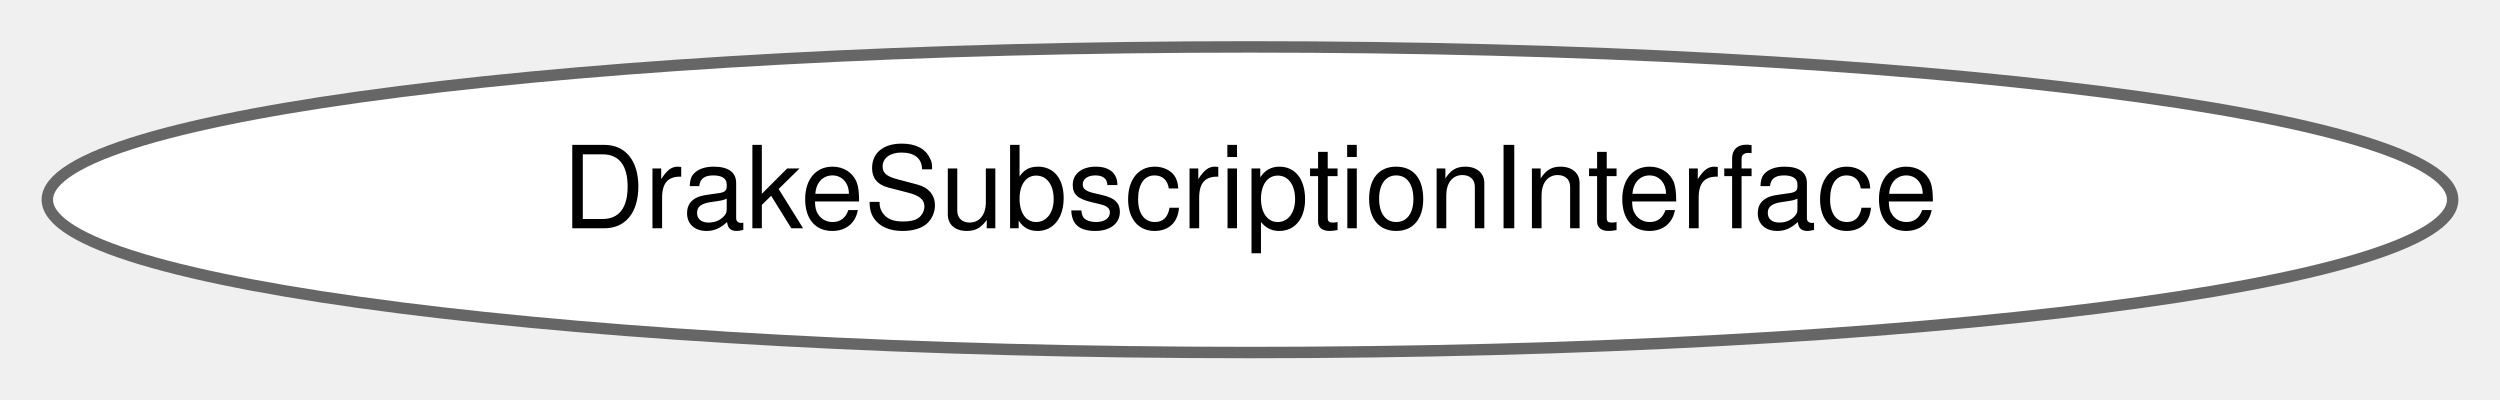
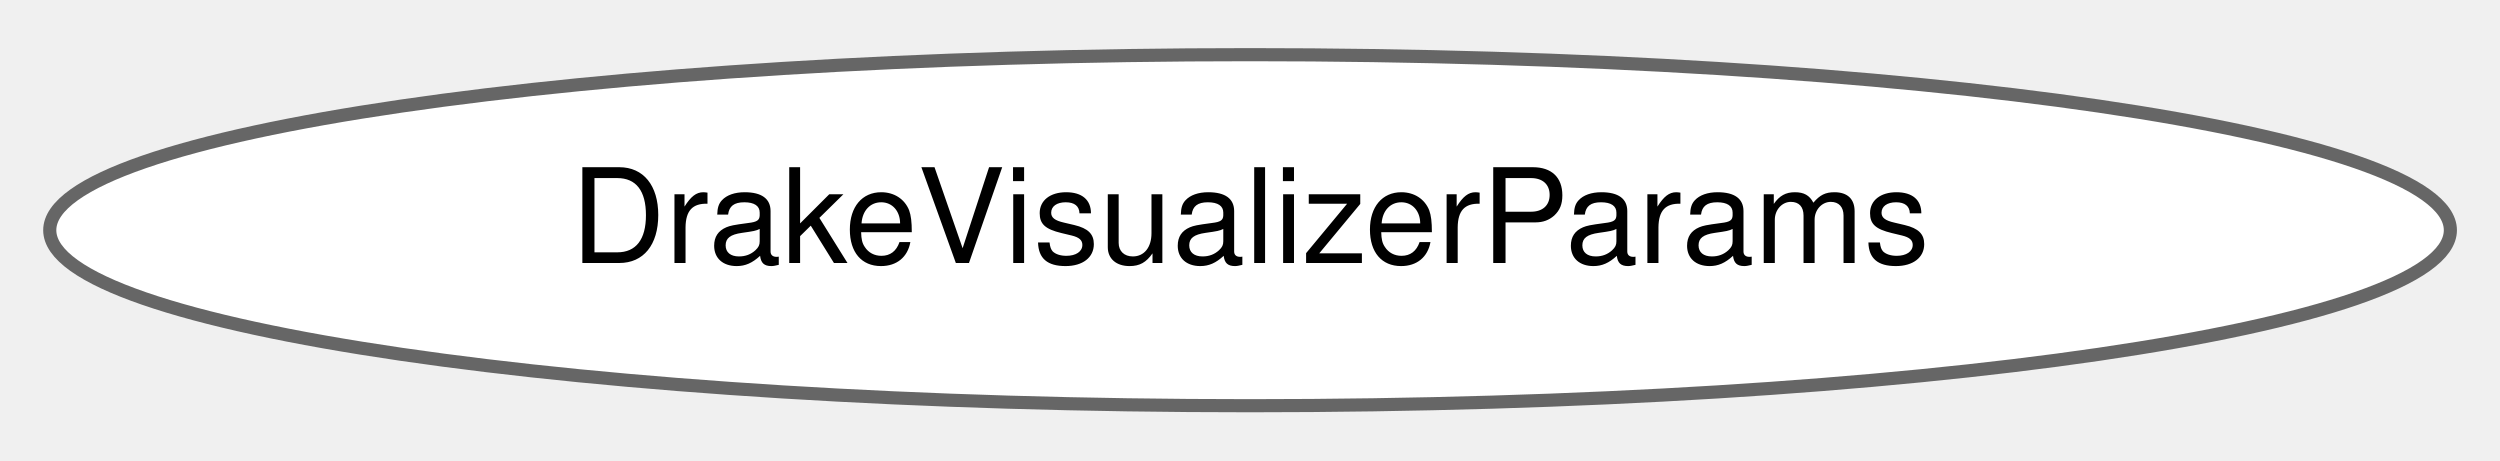
- <svg xmlns="http://www.w3.org/2000/svg" xmlns:xlink="http://www.w3.org/1999/xlink" width="219pt" height="35pt" viewBox="0.00 0.00 218.72 34.87">
+ <svg xmlns="http://www.w3.org/2000/svg" xmlns:xlink="http://www.w3.org/1999/xlink" width="190pt" height="35pt" viewBox="0.00 0.00 190.43 34.87">
  <g id="graph0" class="graph" transform="scale(1 1) rotate(0) translate(4 30.87)">
    <g id="Node000000" class="node">
      <g id="a_Node000000">
-         <a xlink:href="classdrake_1_1lcm_1_1_drake_subscription_interface.html" target="_top" xlink:title="A helper class returned by DrakeLcmInterface::Subscribe() that allows for (possibly automatic) unsubs...">
-           <ellipse fill="white" stroke="#666666" cx="105.36" cy="-13.44" rx="105.22" ry="13.37" />
-           <text text-anchor="middle" x="105.36" y="-10.94" font-family="Helvetica,sans-Serif" font-size="10.00">DrakeSubscriptionInterface</text>
+         <a xlink:href="structdrake_1_1geometry_1_1_drake_visualizer_params.html" target="_top" xlink:title="The set of parameters for configuring DrakeVisualizer.">
+           <ellipse fill="white" stroke="#666666" cx="91.22" cy="-13.44" rx="91.43" ry="13.37" />
+           <text text-anchor="middle" x="91.22" y="-10.94" font-family="Helvetica,sans-Serif" font-size="10.00">DrakeVisualizerParams</text>
        </a>
      </g>
    </g>
  </g>
</svg>
